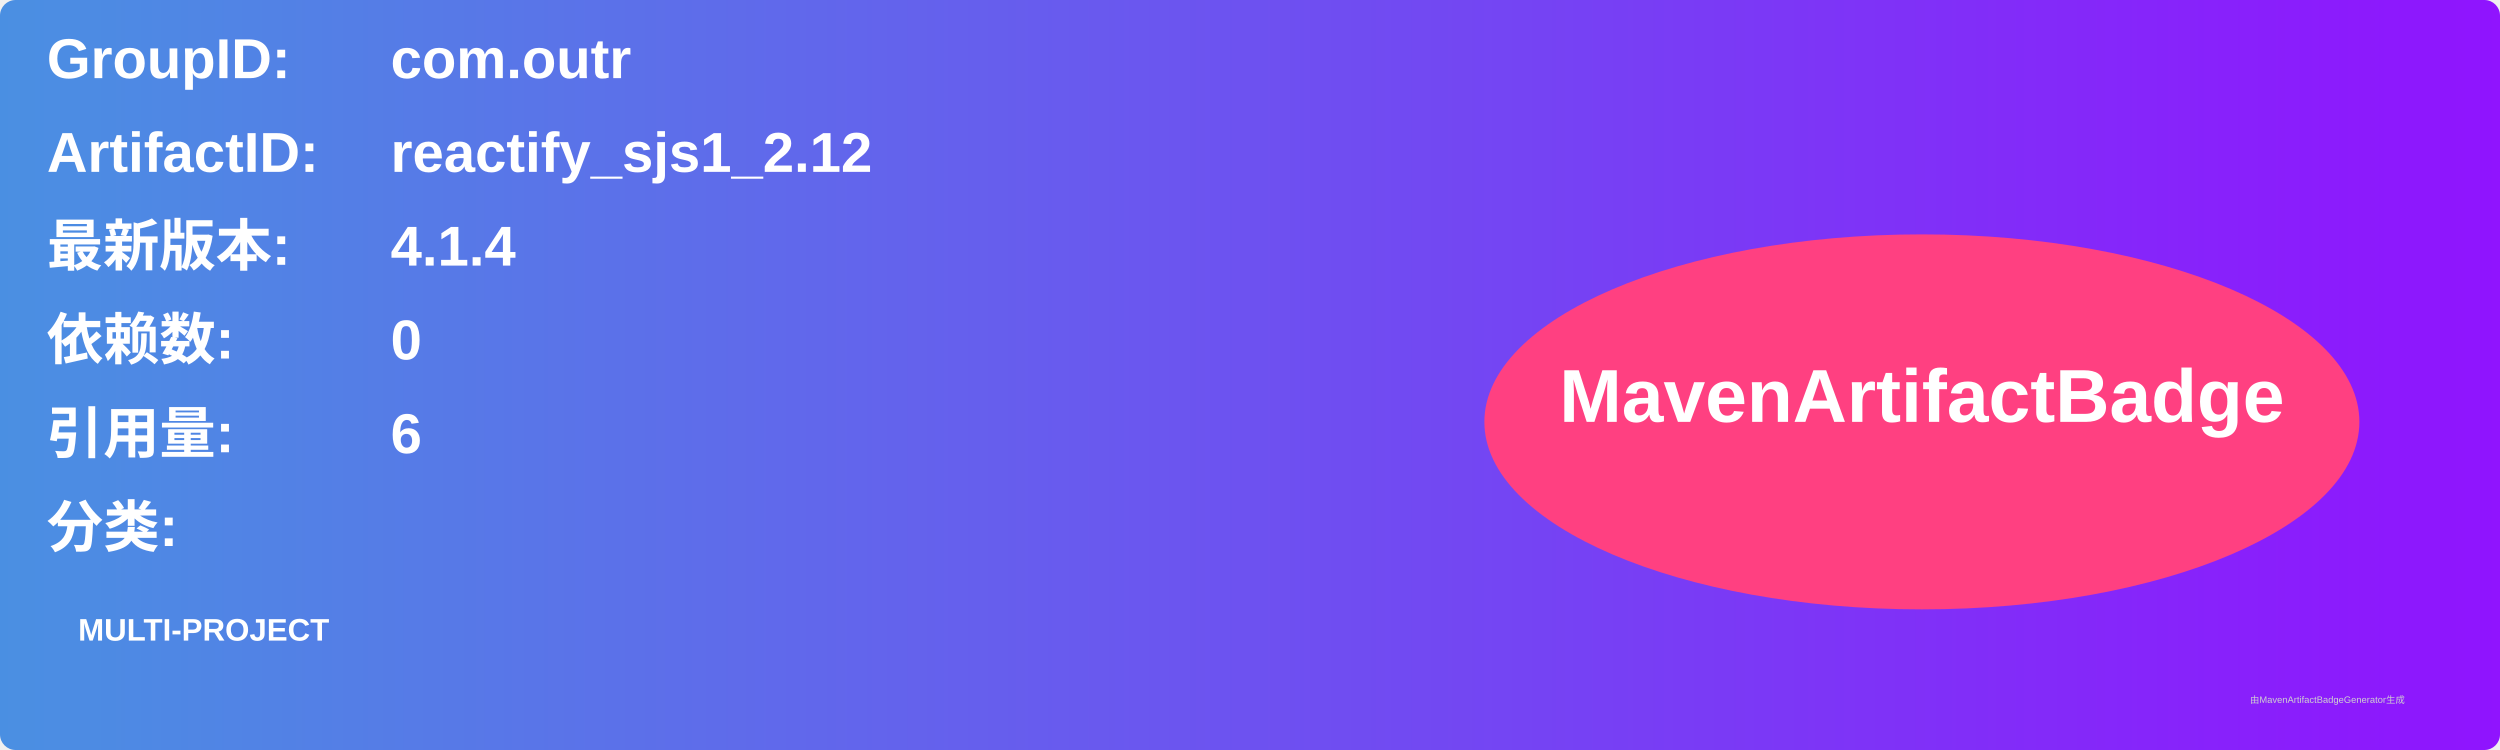
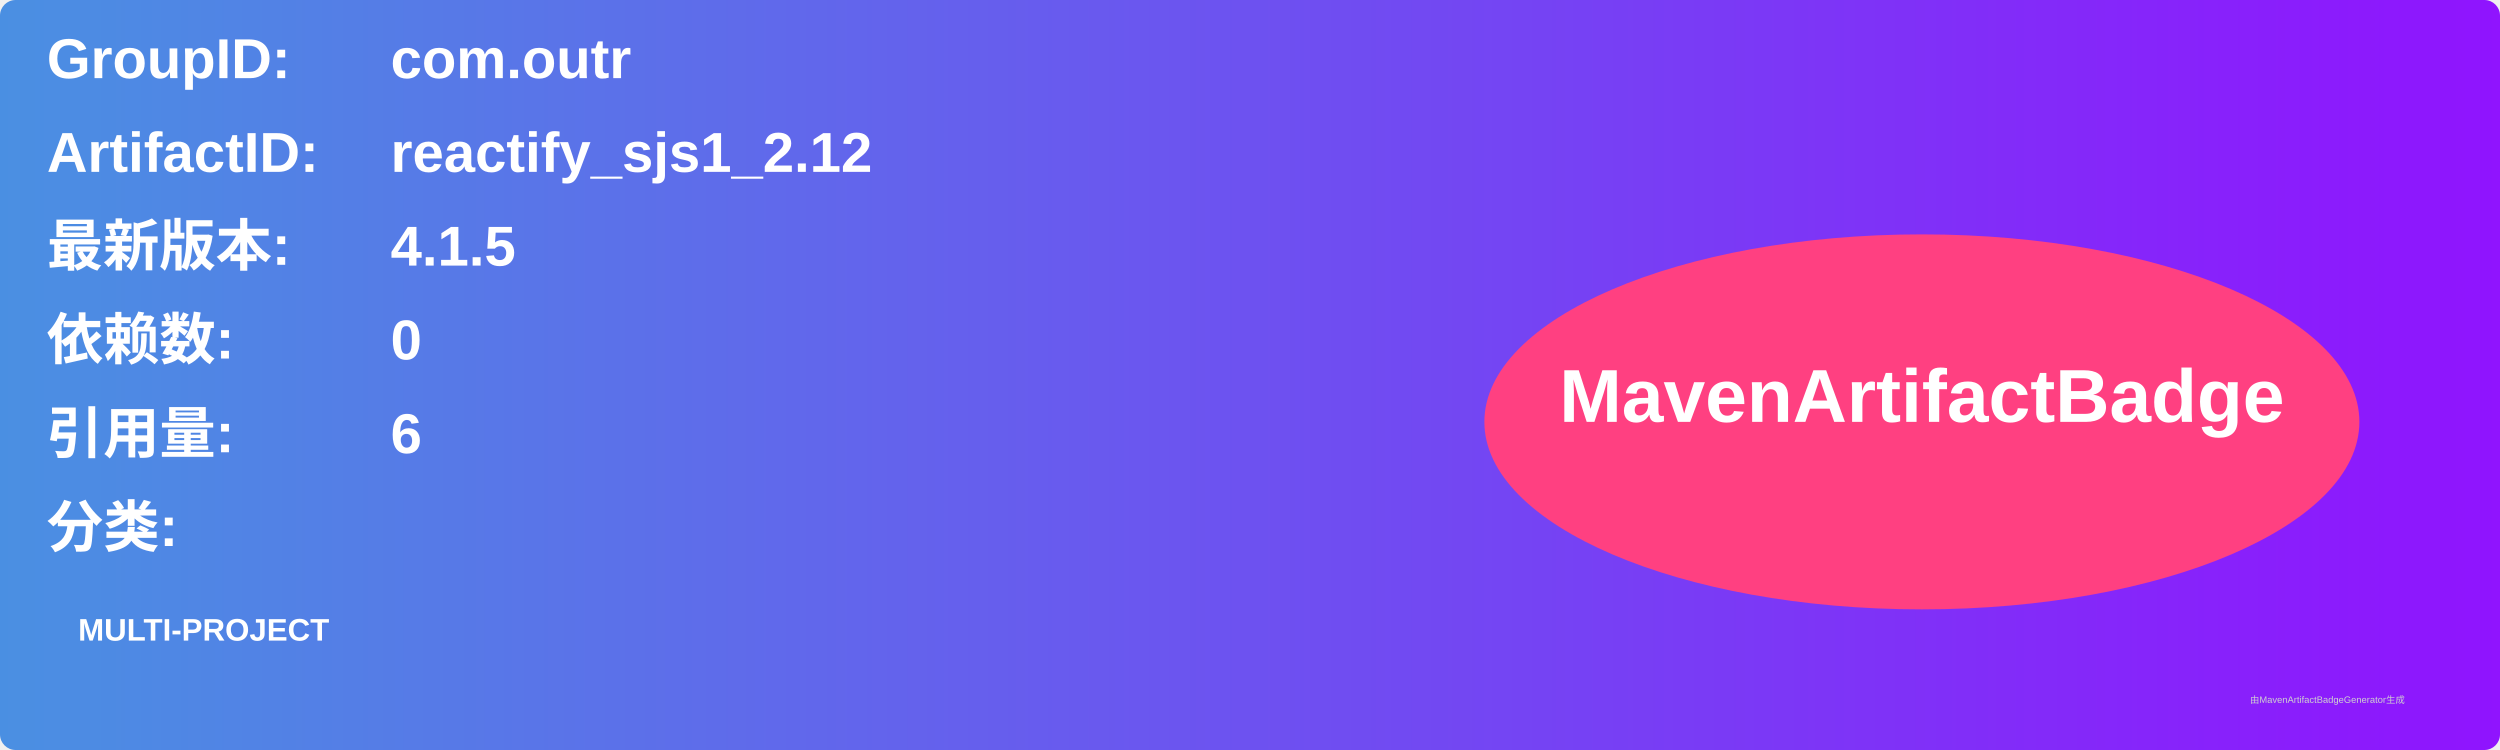
<svg xmlns="http://www.w3.org/2000/svg" width="800" height="240" viewBox="0 0 800 240">
  <linearGradient id="grad" x1="0%" y1="0%" x2="100%" y2="0%">
    <stop offset="0%" stop-color="#4a90e2" />
    <stop offset="100%" stop-color="#9013fe" />
  </linearGradient>
  <rect width="100%" height="100%" rx="5" ry="5" fill="url(#grad)" />
  <g transform="translate(15, 15)">
    <text x="0" y="10" font-family="Arial" font-size="18" fill="white" font-weight="bold" width="260">GroupID:</text>
    <text x="110" y="10" font-family="Arial" font-size="18" fill="white" font-weight="bold" width="460">com.outr</text>
    <text x="0" y="40" font-family="Arial" font-size="18" fill="white" font-weight="bold" width="260">ArtifactID:</text>
    <text x="110" y="40" font-family="Arial" font-size="18" fill="white" font-weight="bold" width="460">reactify_sjs1_2.12</text>
    <text x="0" y="70" font-family="Arial" font-size="18" fill="white" font-weight="bold">最新版本:</text>
    <text x="110" y="70" font-family="Arial" font-size="18" fill="white" font-weight="bold">
-       <tspan font-weight="bold">4.1.4</tspan>
+       <tspan font-weight="bold">4.1.5</tspan>
    </text>
    <text x="0" y="100" font-family="Arial" font-size="18" fill="white" font-weight="bold">依赖数: </text>
    <text x="110" y="100" font-family="Arial" font-size="18" fill="white">
      <tspan font-weight="bold">0</tspan>
    </text>
    <text x="0" y="130" font-family="Arial" font-size="18" fill="white" font-weight="bold">引用量: </text>
    <text x="110" y="130" font-family="Arial" font-size="18" fill="white">
      <tspan font-weight="bold">6</tspan>
    </text>
    <text x="0" y="160" font-family="Arial" font-size="18" fill="white" font-weight="bold">分类:</text>
    <text x="10" y="190" font-family="Arial" font-size="10" fill="white">
      <tspan font-weight="bold">MULTI-PROJECT</tspan>
    </text>
    <ellipse cx="600" cy="120" rx="140" ry="60" fill="#ff4081" />
    <text x="600" y="120" text-anchor="middle" font-family="Arial" font-size="24" fill="white" font-weight="bold">MavenArtifactBadge</text>
  </g>
  <text x="720" y="225" font-family="Arial" font-size="3" fill="#d0d0d0">由MavenArtifactBadgeGenerator生成</text>
</svg>
